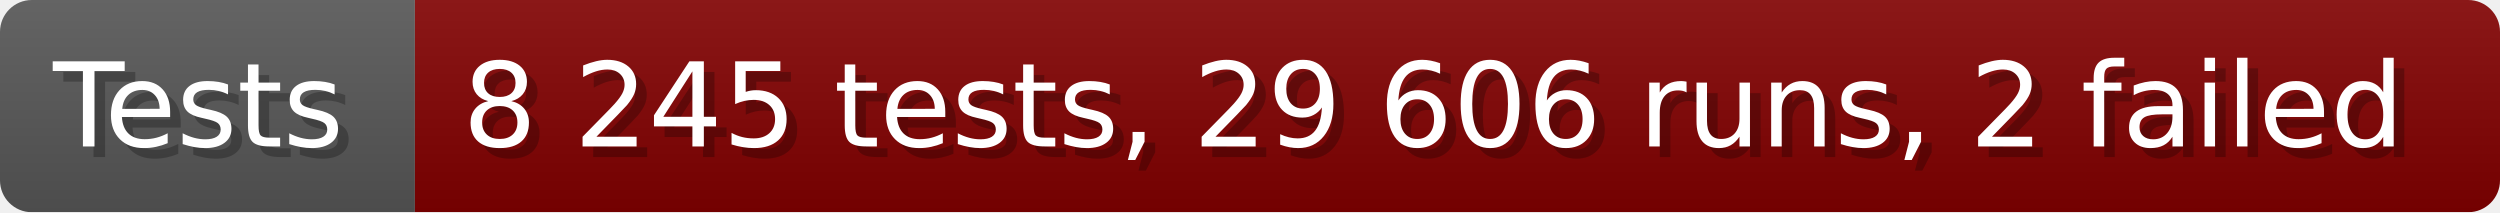
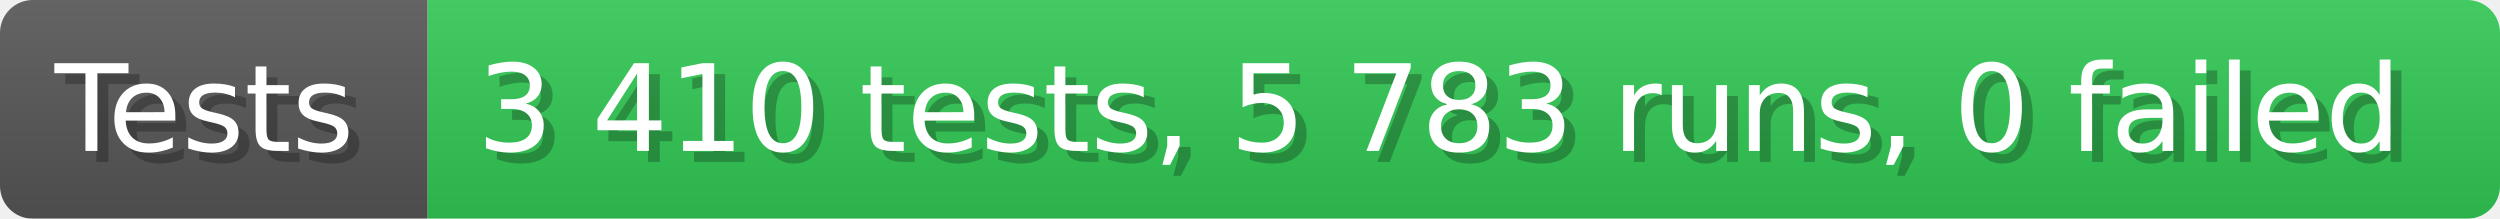
- <svg xmlns="http://www.w3.org/2000/svg" width="235.6" height="20" viewBox="0 0 2356 200" role="img" aria-label="Tests: 8 245 tests, 29 606 runs, 2 failed">
+ <svg xmlns="http://www.w3.org/2000/svg" width="228.6" height="20" viewBox="0 0 2286 200" role="img" aria-label="Tests: 3 410 tests, 5 783 runs, 0 failed">
  <linearGradient id="a" x2="0" y2="100%">
    <stop offset="0" stop-opacity=".1" stop-color="#EEE" />
    <stop offset="1" stop-opacity=".1" />
  </linearGradient>
  <mask id="m">
-     <rect width="2356" height="200" rx="30" fill="#FFF" />
+     <rect width="2286" height="200" rx="30" fill="#FFF" />
  </mask>
  <g mask="url(#m)">
    <rect width="391" height="200" fill="#555" />
-     <rect width="1965" height="200" fill="#800000" x="391" />
-     <rect width="2356" height="200" fill="url(#a)" />
+     <rect width="1895" height="200" fill="#31c653" x="391" />
+     <rect width="2286" height="200" fill="url(#a)" />
  </g>
  <g aria-hidden="true" fill="#fff" text-anchor="start" font-family="Verdana,DejaVu Sans,sans-serif" font-size="110">
    <text x="60" y="148" textLength="291" fill="#000" opacity="0.25">Tests</text>
    <text x="50" y="138" textLength="291">Tests</text>
-     <text x="446" y="148" textLength="1865" fill="#000" opacity="0.25">8 245 tests, 29 606 runs, 2 failed</text>
-     <text x="436" y="138" textLength="1865">8 245 tests, 29 606 runs, 2 failed</text>
+     <text x="446" y="148" textLength="1795" fill="#000" opacity="0.25">3 410 tests, 5 783 runs, 0 failed</text>
+     <text x="436" y="138" textLength="1795">3 410 tests, 5 783 runs, 0 failed</text>
  </g>
</svg>
